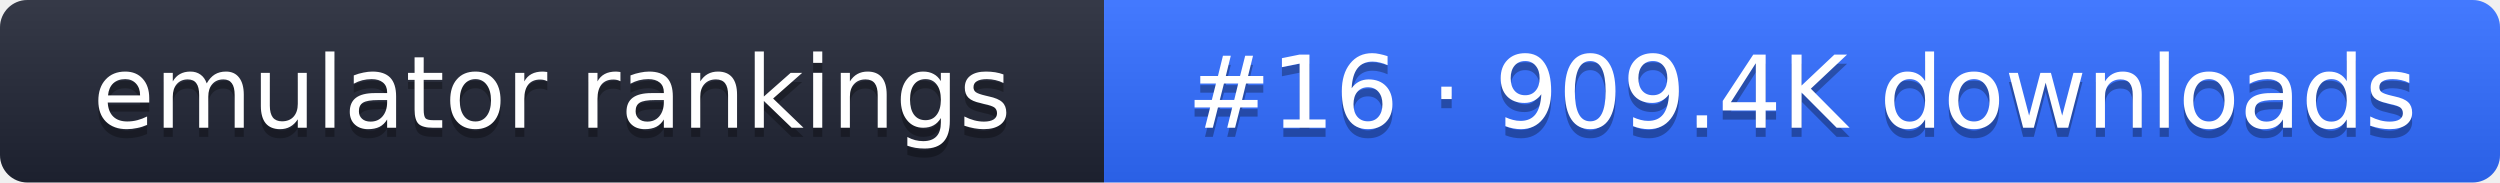
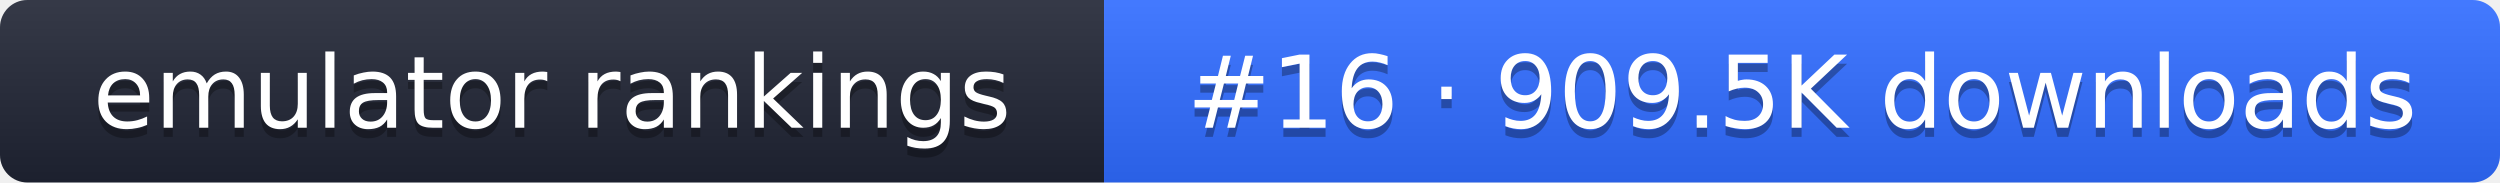
- <svg xmlns="http://www.w3.org/2000/svg" width="274" height="20" role="img" aria-label="emulator rankings: #16 · 909.4K downloads">
+ <svg xmlns="http://www.w3.org/2000/svg" width="274" height="20" role="img" aria-label="emulator rankings: #16 · 909.5K downloads">
  <linearGradient id="g" x2="0" y2="100%">
    <stop offset="0" stop-color="#fff" stop-opacity=".1" />
    <stop offset="1" stop-opacity=".1" />
  </linearGradient>
  <clipPath id="r">
    <rect width="274" height="20" rx="3" fill="#fff" />
  </clipPath>
  <g clip-path="url(#r)">
    <rect width="121" height="20" fill="#1f2433" />
    <rect x="121" width="153" height="20" fill="#2f6bff" />
    <rect width="274" height="20" fill="url(#g)" />
  </g>
  <g fill="#fff" text-anchor="middle" font-family="Verdana,DejaVu Sans,sans-serif" font-size="11">
    <text x="60.5" y="15" fill="#010101" fill-opacity=".3">emulator rankings</text>
    <text x="60.5" y="14">emulator rankings</text>
-     <text x="197.5" y="15" fill="#010101" fill-opacity=".3">#16 · 909.4K downloads</text>
-     <text x="197.5" y="14">#16 · 909.4K downloads</text>
+     <text x="197.5" y="15" fill="#010101" fill-opacity=".3">#16 · 909.5K downloads</text>
+     <text x="197.5" y="14">#16 · 909.5K downloads</text>
  </g>
</svg>
